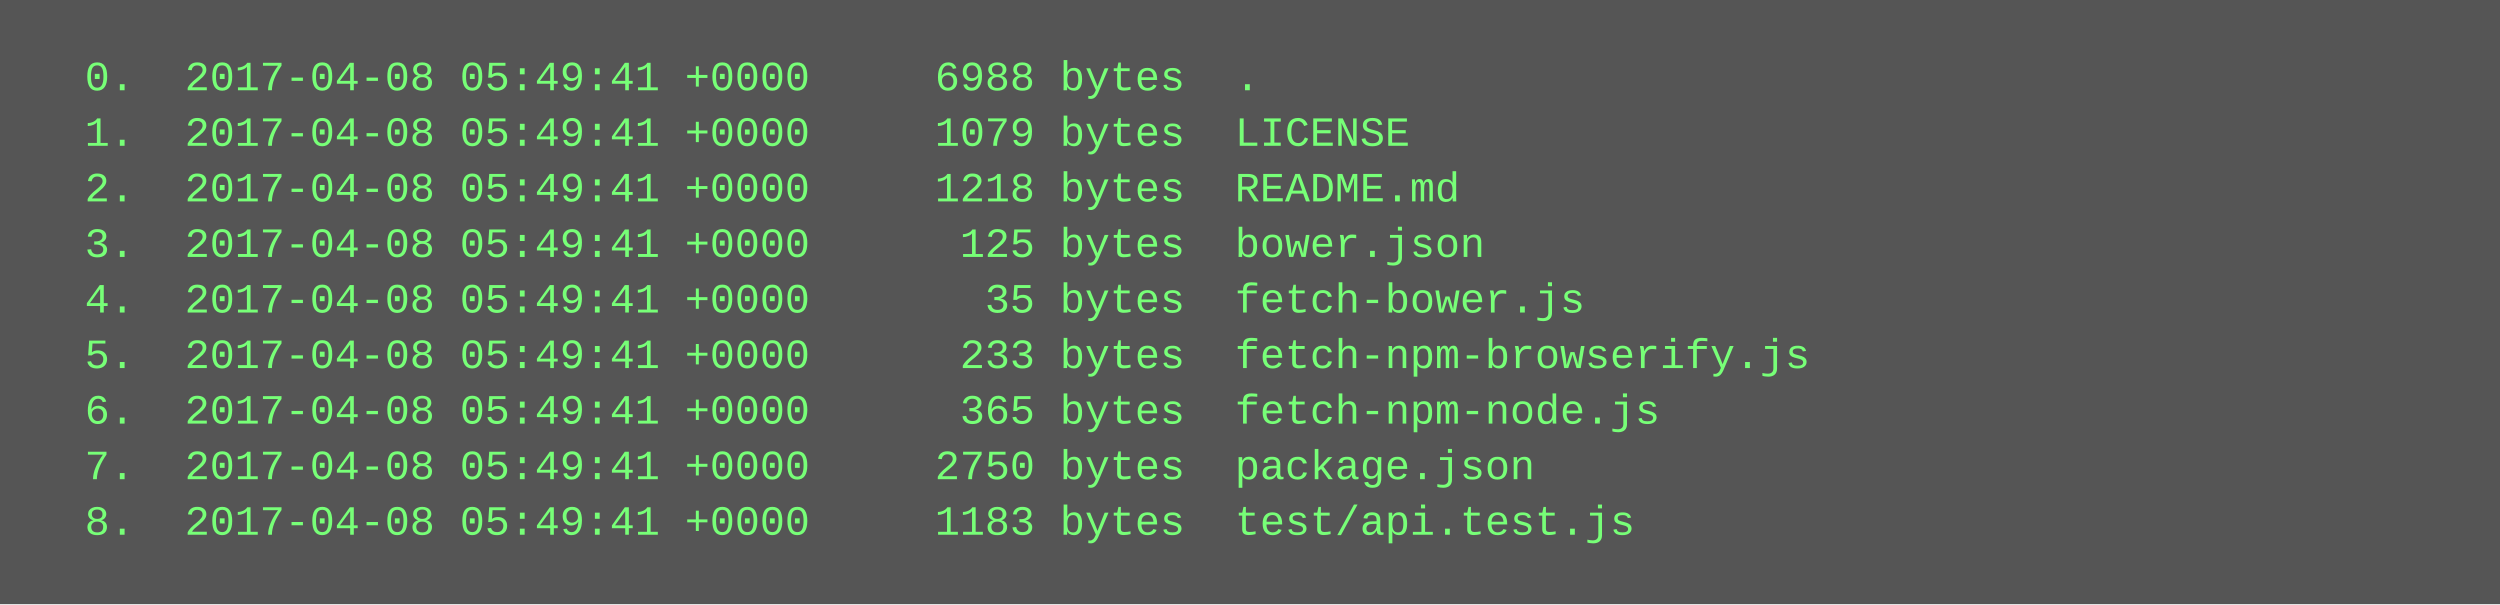
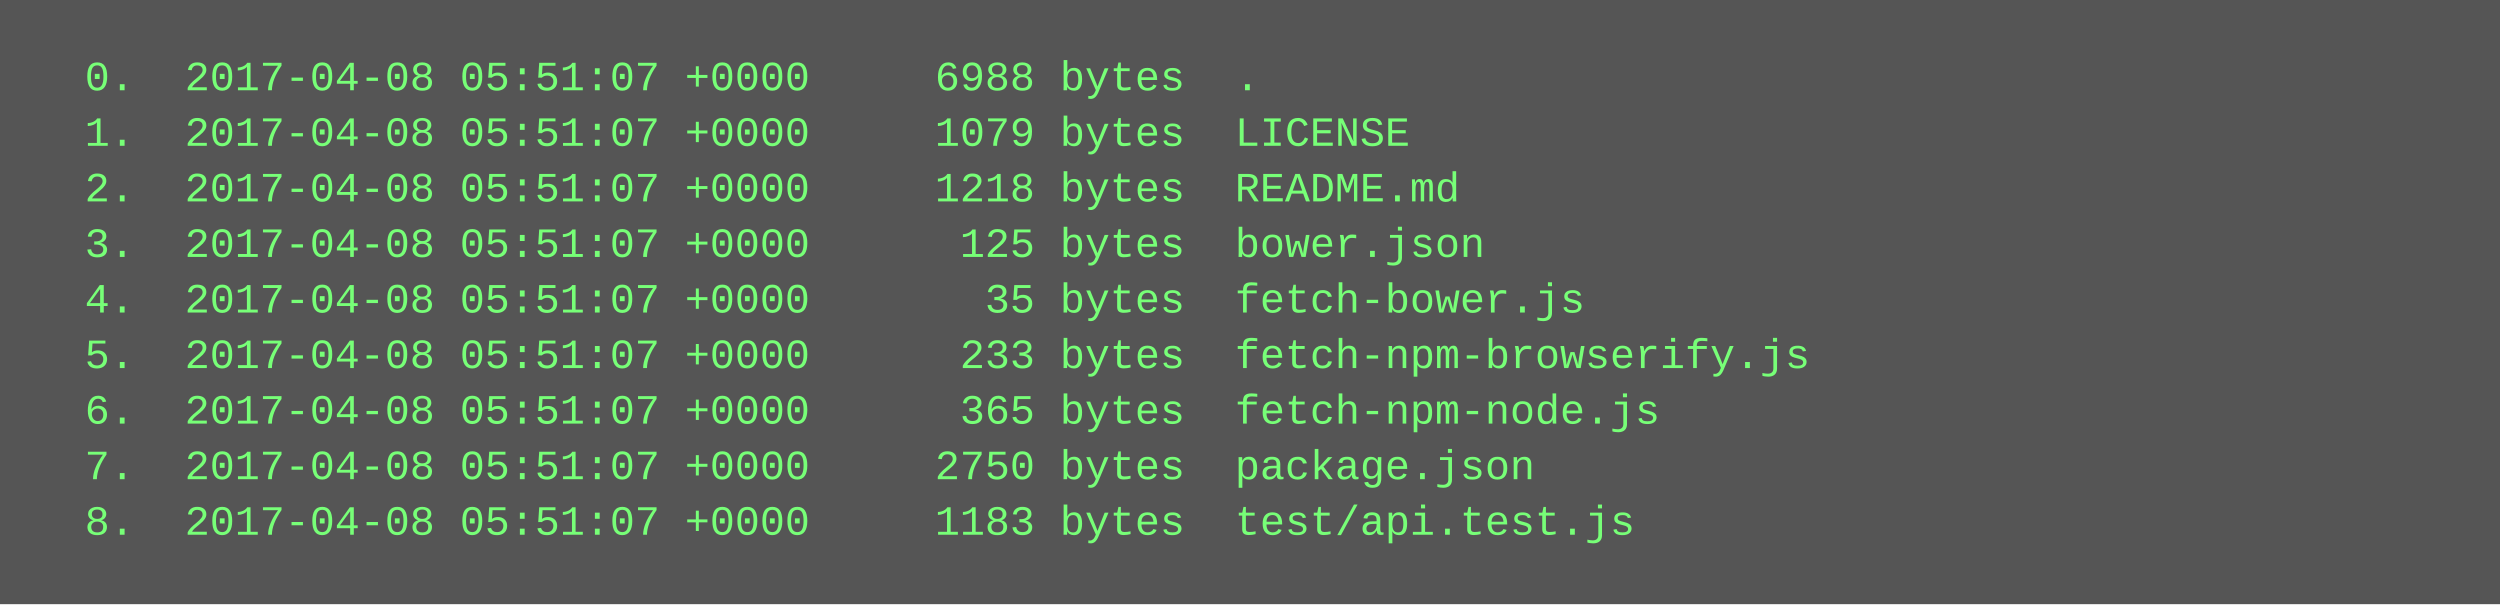
<svg xmlns="http://www.w3.org/2000/svg" height="174" width="720">
  <rect height="174" fill="#555" width="720" />
  <text fill="#7f7" font-family="Courier New" font-size="12" xml:space="preserve">
-     <tspan x="10" y="26">  0.  2017-04-08 05:49:41 +0000     6988 bytes  .</tspan>
-     <tspan x="10" y="42">  1.  2017-04-08 05:49:41 +0000     1079 bytes  LICENSE</tspan>
-     <tspan x="10" y="58">  2.  2017-04-08 05:49:41 +0000     1218 bytes  README.md</tspan>
-     <tspan x="10" y="74">  3.  2017-04-08 05:49:41 +0000      125 bytes  bower.json</tspan>
-     <tspan x="10" y="90">  4.  2017-04-08 05:49:41 +0000       35 bytes  fetch-bower.js</tspan>
-     <tspan x="10" y="106">  5.  2017-04-08 05:49:41 +0000      233 bytes  fetch-npm-browserify.js</tspan>
-     <tspan x="10" y="122">  6.  2017-04-08 05:49:41 +0000      365 bytes  fetch-npm-node.js</tspan>
-     <tspan x="10" y="138">  7.  2017-04-08 05:49:41 +0000     2750 bytes  package.json</tspan>
-     <tspan x="10" y="154">  8.  2017-04-08 05:49:41 +0000     1183 bytes  test/api.test.js</tspan>
+     <tspan x="10" y="26">  0.  2017-04-08 05:51:07 +0000     6988 bytes  .</tspan>
+     <tspan x="10" y="42">  1.  2017-04-08 05:51:07 +0000     1079 bytes  LICENSE</tspan>
+     <tspan x="10" y="58">  2.  2017-04-08 05:51:07 +0000     1218 bytes  README.md</tspan>
+     <tspan x="10" y="74">  3.  2017-04-08 05:51:07 +0000      125 bytes  bower.json</tspan>
+     <tspan x="10" y="90">  4.  2017-04-08 05:51:07 +0000       35 bytes  fetch-bower.js</tspan>
+     <tspan x="10" y="106">  5.  2017-04-08 05:51:07 +0000      233 bytes  fetch-npm-browserify.js</tspan>
+     <tspan x="10" y="122">  6.  2017-04-08 05:51:07 +0000      365 bytes  fetch-npm-node.js</tspan>
+     <tspan x="10" y="138">  7.  2017-04-08 05:51:07 +0000     2750 bytes  package.json</tspan>
+     <tspan x="10" y="154">  8.  2017-04-08 05:51:07 +0000     1183 bytes  test/api.test.js</tspan>
  </text>
</svg>
